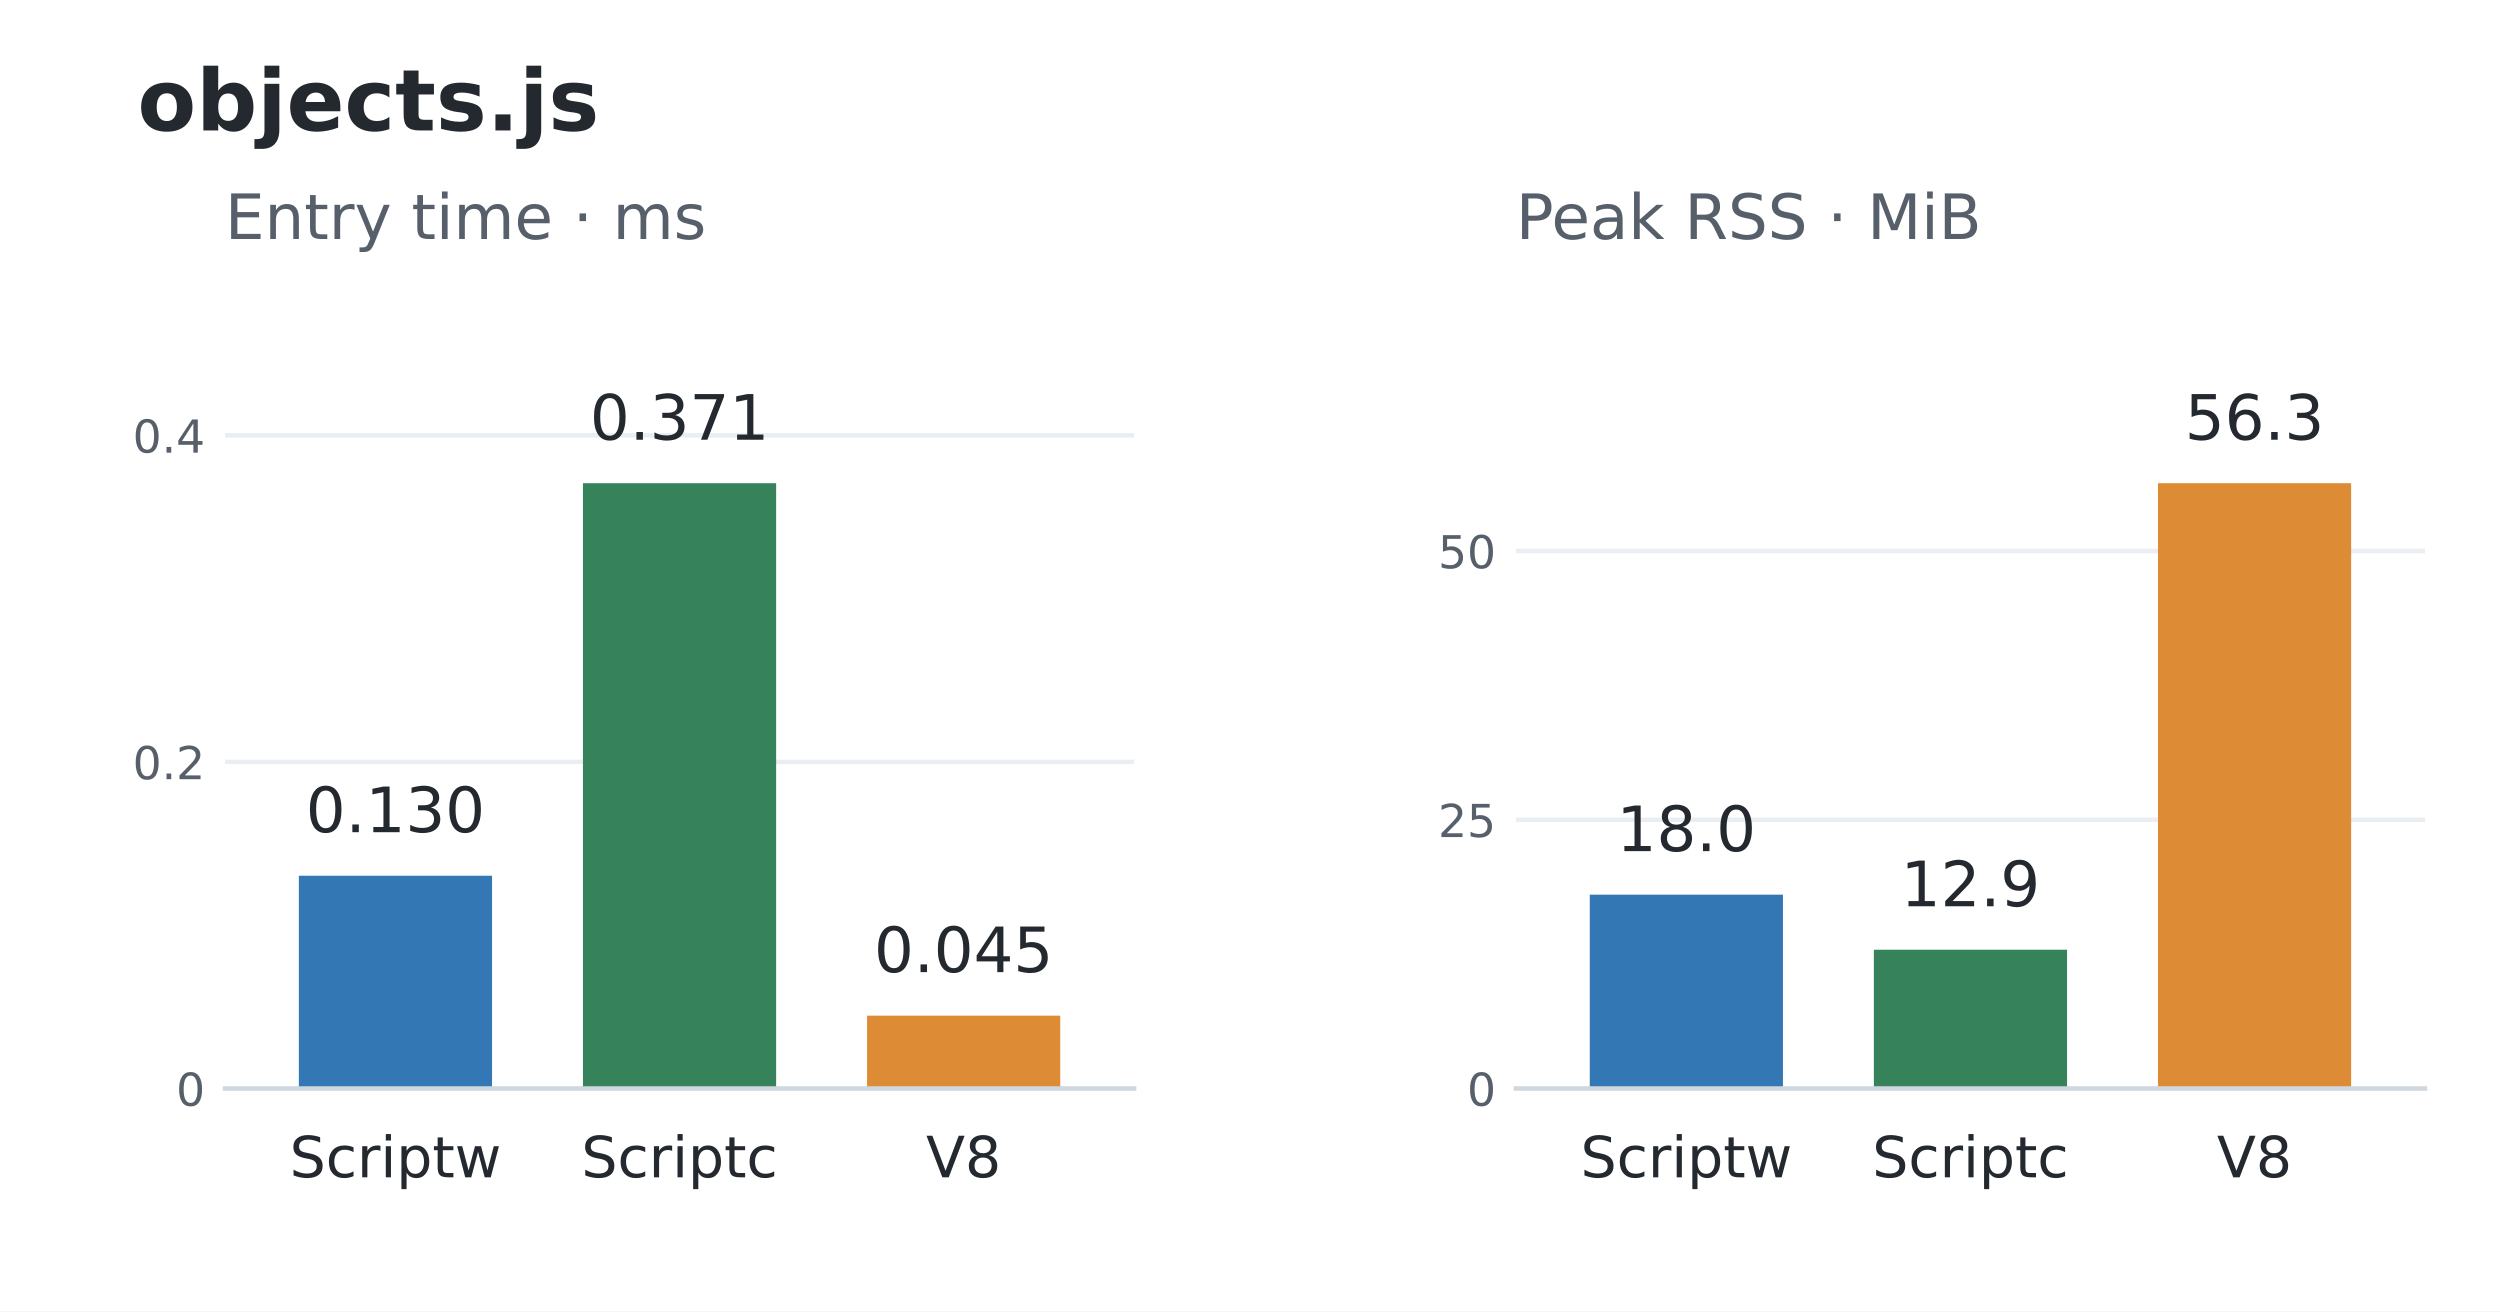
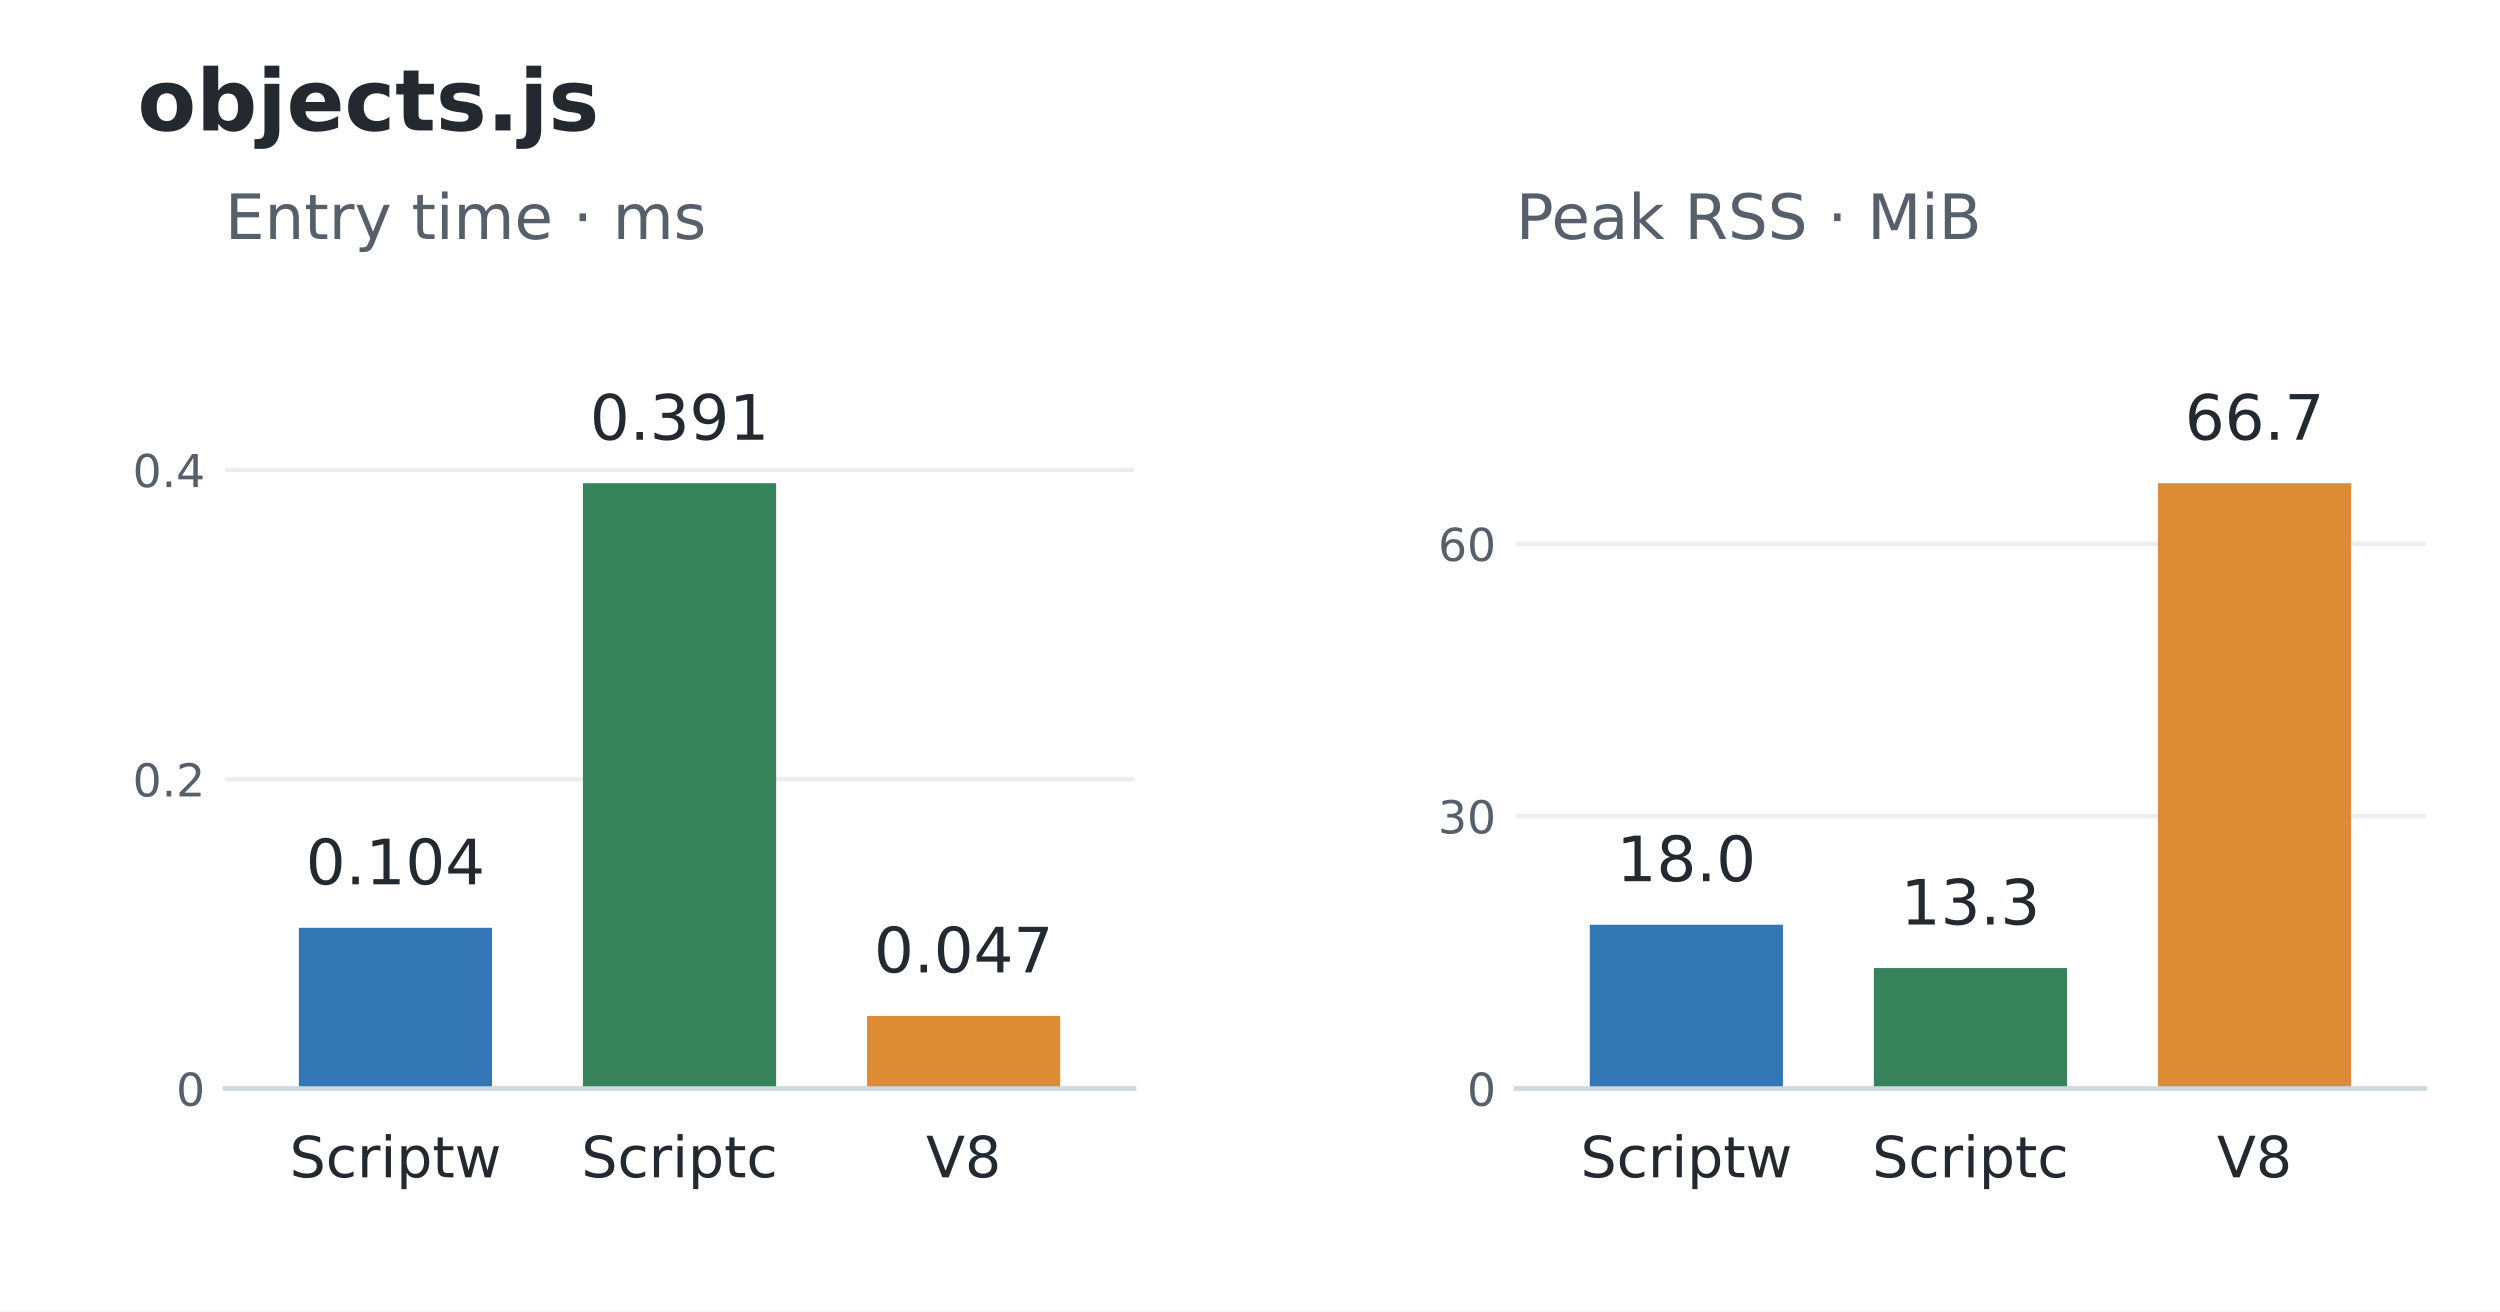
<svg xmlns="http://www.w3.org/2000/svg" width="439.2pt" height="230.4pt" viewBox="0 0 439.2 230.4" version="1.1">
  <defs>
    <style type="text/css">*{stroke-linejoin: round; stroke-linecap: butt}</style>
  </defs>
  <g id="figure_1">
    <g id="patch_1">
      <path d="M 0 230.4 L 439.2 230.4 L 439.2 0 L 0 0 z " style="fill: #ffffff" />
    </g>
    <g id="axes_1">
      <g id="patch_2">
        <path d="M 39.528 191.232 L 199.237 191.232 L 199.237 52.992 L 39.528 52.992 z " style="fill: #ffffff" />
      </g>
      <g id="matplotlib.axis_1">
        <g id="xtick_1">
          <g id="line2d_1" />
          <g id="text_1">
            <text style="font-size: 10px; font-family: 'DejaVu Sans'; text-anchor: middle; fill: #24292f" x="69.473" y="206.83" transform="rotate(-0 69.47346 206.8304)">Scriptw</text>
          </g>
        </g>
        <g id="xtick_2">
          <g id="line2d_2" />
          <g id="text_2">
            <text style="font-size: 10px; font-family: 'DejaVu Sans'; text-anchor: middle; fill: #24292f" x="119.383" y="206.83" transform="rotate(-0 119.3825 206.8304)">Scriptc</text>
          </g>
        </g>
        <g id="xtick_3">
          <g id="line2d_3" />
          <g id="text_3">
            <text style="font-size: 10px; font-family: 'DejaVu Sans'; text-anchor: middle; fill: #24292f" x="169.292" y="206.83" transform="rotate(-0 169.2916 206.8297)">V8</text>
          </g>
        </g>
      </g>
      <g id="matplotlib.axis_2">
        <g id="ytick_1">
          <g id="line2d_4">
            <path d="M 39.528 191.232 L 199.237 191.232 " clip-path="url(#p648741f3fb)" style="fill: none; stroke: #eaeef2; stroke-width: 0.8; stroke-linecap: square" />
          </g>
          <g id="line2d_5" />
          <g id="text_4">
            <text style="font-size: 8px; font-family: 'DejaVu Sans'; text-anchor: end; fill: #57606a" x="36.028" y="194.271" transform="rotate(-0 36.028 194.2711)">0</text>
          </g>
        </g>
        <g id="ytick_2">
          <g id="line2d_6">
-             <path d="M 39.528 133.855 L 199.237 133.855 " clip-path="url(#p648741f3fb)" style="fill: none; stroke: #eaeef2; stroke-width: 0.8; stroke-linecap: square" />
+             <path d="M 39.528 136.888 L 199.237 136.888 " clip-path="url(#p648741f3fb)" style="fill: none; stroke: #eaeef2; stroke-width: 0.8; stroke-linecap: square" />
          </g>
          <g id="line2d_7" />
          <g id="text_5">
-             <text style="font-size: 8px; font-family: 'DejaVu Sans'; text-anchor: end; fill: #57606a" x="36.028" y="136.894" transform="rotate(-0 36.028 136.8943)">0.2</text>
+             <text style="font-size: 8px; font-family: 'DejaVu Sans'; text-anchor: end; fill: #57606a" x="36.028" y="139.927" transform="rotate(-0 36.028 139.9269)">0.2</text>
          </g>
        </g>
        <g id="ytick_3">
          <g id="line2d_8">
-             <path d="M 39.528 76.479 L 199.237 76.479 " clip-path="url(#p648741f3fb)" style="fill: none; stroke: #eaeef2; stroke-width: 0.8; stroke-linecap: square" />
+             <path d="M 39.528 82.544 L 199.237 82.544 " clip-path="url(#p648741f3fb)" style="fill: none; stroke: #eaeef2; stroke-width: 0.8; stroke-linecap: square" />
          </g>
          <g id="line2d_9" />
          <g id="text_6">
-             <text style="font-size: 8px; font-family: 'DejaVu Sans'; text-anchor: end; fill: #57606a" x="36.028" y="79.518" transform="rotate(-0 36.028 79.51758)">0.4</text>
+             <text style="font-size: 8px; font-family: 'DejaVu Sans'; text-anchor: end; fill: #57606a" x="36.028" y="85.583" transform="rotate(-0 36.028 85.58276)">0.4</text>
          </g>
        </g>
      </g>
      <g id="patch_3">
-         <path d="M 52.504 191.232 L 86.443 191.232 L 86.443 153.844 L 52.504 153.844 z " clip-path="url(#p648741f3fb)" style="fill: #3378b5" />
+         <path d="M 52.504 191.232 L 86.443 191.232 L 86.443 163 L 52.504 163 z " clip-path="url(#p648741f3fb)" style="fill: #3378b5" />
      </g>
      <g id="patch_4">
        <path d="M 102.413 191.232 L 136.352 191.232 L 136.352 84.894 L 102.413 84.894 z " clip-path="url(#p648741f3fb)" style="fill: #36835b" />
      </g>
      <g id="patch_5">
-         <path d="M 152.323 191.232 L 186.261 191.232 L 186.261 178.434 L 152.323 178.434 z " clip-path="url(#p648741f3fb)" style="fill: #de8b36" />
+         <path d="M 152.323 191.232 L 186.261 191.232 L 186.261 178.474 L 152.323 178.474 z " clip-path="url(#p648741f3fb)" style="fill: #de8b36" />
      </g>
      <g id="patch_6">
        <path d="M 39.528 191.232 L 199.237 191.232 " style="fill: none; stroke: #d0d7de; stroke-width: 0.8; stroke-linejoin: miter; stroke-linecap: square" />
      </g>
      <g id="text_7">
-         <text style="font-size: 11px; font-family: 'DejaVu Sans'; text-anchor: middle; fill: #24292f" x="69.473" y="146.201" transform="rotate(-0 69.47346 146.2013)">0.130</text>
+         <text style="font-size: 11px; font-family: 'DejaVu Sans'; text-anchor: middle; fill: #24292f" x="69.473" y="155.357" transform="rotate(-0 69.47346 155.3572)">0.104</text>
      </g>
      <g id="text_8">
-         <text style="font-size: 11px; font-family: 'DejaVu Sans'; text-anchor: middle; fill: #24292f" x="119.383" y="77.251" transform="rotate(-0 119.3825 77.25096)">0.371</text>
+         <text style="font-size: 11px; font-family: 'DejaVu Sans'; text-anchor: middle; fill: #24292f" x="119.383" y="77.251" transform="rotate(-0 119.3825 77.25096)">0.391</text>
      </g>
      <g id="text_9">
-         <text style="font-size: 11px; font-family: 'DejaVu Sans'; text-anchor: middle; fill: #24292f" x="169.292" y="170.791" transform="rotate(-0 169.2916 170.7913)">0.045</text>
+         <text style="font-size: 11px; font-family: 'DejaVu Sans'; text-anchor: middle; fill: #24292f" x="169.292" y="170.831" transform="rotate(-0 169.2916 170.8315)">0.047</text>
      </g>
      <g id="text_10">
        <text style="font-size: 11px; font-family: 'DejaVu Sans'; text-anchor: start; fill: #57606a" x="39.528" y="41.992" transform="rotate(-0 39.528 41.992)">Entry time · ms</text>
      </g>
    </g>
    <g id="axes_2">
      <g id="patch_7">
        <path d="M 266.315 191.232 L 426.024 191.232 L 426.024 52.992 L 266.315 52.992 z " style="fill: #ffffff" />
      </g>
      <g id="matplotlib.axis_3">
        <g id="xtick_4">
          <g id="line2d_10" />
          <g id="text_11">
            <text style="font-size: 10px; font-family: 'DejaVu Sans'; text-anchor: middle; fill: #24292f" x="296.26" y="206.83" transform="rotate(-0 296.2604 206.8304)">Scriptw</text>
          </g>
        </g>
        <g id="xtick_5">
          <g id="line2d_11" />
          <g id="text_12">
            <text style="font-size: 10px; font-family: 'DejaVu Sans'; text-anchor: middle; fill: #24292f" x="346.169" y="206.83" transform="rotate(-0 346.1695 206.8304)">Scriptc</text>
          </g>
        </g>
        <g id="xtick_6">
          <g id="line2d_12" />
          <g id="text_13">
            <text style="font-size: 10px; font-family: 'DejaVu Sans'; text-anchor: middle; fill: #24292f" x="396.079" y="206.83" transform="rotate(-0 396.0785 206.8297)">V8</text>
          </g>
        </g>
      </g>
      <g id="matplotlib.axis_4">
        <g id="ytick_4">
          <g id="line2d_13">
            <path d="M 266.315 191.232 L 426.024 191.232 " clip-path="url(#pf3a1462166)" style="fill: none; stroke: #eaeef2; stroke-width: 0.8; stroke-linecap: square" />
          </g>
          <g id="line2d_14" />
          <g id="text_14">
            <text style="font-size: 8px; font-family: 'DejaVu Sans'; text-anchor: end; fill: #57606a" x="262.815" y="194.271" transform="rotate(-0 262.8149 194.2711)">0</text>
          </g>
        </g>
        <g id="ytick_5">
          <g id="line2d_15">
-             <path d="M 266.315 144.015 L 426.024 144.015 " clip-path="url(#pf3a1462166)" style="fill: none; stroke: #eaeef2; stroke-width: 0.8; stroke-linecap: square" />
+             <path d="M 266.315 143.376 L 426.024 143.376 " clip-path="url(#pf3a1462166)" style="fill: none; stroke: #eaeef2; stroke-width: 0.8; stroke-linecap: square" />
          </g>
          <g id="line2d_16" />
          <g id="text_15">
-             <text style="font-size: 8px; font-family: 'DejaVu Sans'; text-anchor: end; fill: #57606a" x="262.815" y="147.054" transform="rotate(-0 262.8149 147.0538)">25</text>
+             <text style="font-size: 8px; font-family: 'DejaVu Sans'; text-anchor: end; fill: #57606a" x="262.815" y="146.415" transform="rotate(-0 262.8149 146.4155)">30</text>
          </g>
        </g>
        <g id="ytick_6">
          <g id="line2d_17">
-             <path d="M 266.315 96.797 L 426.024 96.797 " clip-path="url(#pf3a1462166)" style="fill: none; stroke: #eaeef2; stroke-width: 0.8; stroke-linecap: square" />
+             <path d="M 266.315 95.521 L 426.024 95.521 " clip-path="url(#pf3a1462166)" style="fill: none; stroke: #eaeef2; stroke-width: 0.8; stroke-linecap: square" />
          </g>
          <g id="line2d_18" />
          <g id="text_16">
-             <text style="font-size: 8px; font-family: 'DejaVu Sans'; text-anchor: end; fill: #57606a" x="262.815" y="99.837" transform="rotate(-0 262.8149 99.83652)">50</text>
+             <text style="font-size: 8px; font-family: 'DejaVu Sans'; text-anchor: end; fill: #57606a" x="262.815" y="98.56" transform="rotate(-0 262.8149 98.5599)">60</text>
          </g>
        </g>
      </g>
      <g id="patch_8">
-         <path d="M 279.291 191.232 L 313.229 191.232 L 313.229 157.173 L 279.291 157.173 z " clip-path="url(#pf3a1462166)" style="fill: #3378b5" />
+         <path d="M 279.291 191.232 L 313.229 191.232 L 313.229 162.456 L 279.291 162.456 z " clip-path="url(#pf3a1462166)" style="fill: #3378b5" />
      </g>
      <g id="patch_9">
-         <path d="M 329.2 191.232 L 363.139 191.232 L 363.139 166.852 L 329.2 166.852 z " clip-path="url(#pf3a1462166)" style="fill: #36835b" />
+         <path d="M 329.2 191.232 L 363.139 191.232 L 363.139 170.065 L 329.2 170.065 z " clip-path="url(#pf3a1462166)" style="fill: #36835b" />
      </g>
      <g id="patch_10">
        <path d="M 379.109 191.232 L 413.048 191.232 L 413.048 84.894 L 379.109 84.894 z " clip-path="url(#pf3a1462166)" style="fill: #de8b36" />
      </g>
      <g id="patch_11">
        <path d="M 266.315 191.232 L 426.024 191.232 " style="fill: none; stroke: #d0d7de; stroke-width: 0.8; stroke-linejoin: miter; stroke-linecap: square" />
      </g>
      <g id="text_17">
-         <text style="font-size: 11px; font-family: 'DejaVu Sans'; text-anchor: middle; fill: #24292f" x="296.26" y="149.53" transform="rotate(-0 296.2604 149.5303)">18.0</text>
+         <text style="font-size: 11px; font-family: 'DejaVu Sans'; text-anchor: middle; fill: #24292f" x="296.26" y="154.814" transform="rotate(-0 296.2604 154.8138)">18.0</text>
      </g>
      <g id="text_18">
-         <text style="font-size: 11px; font-family: 'DejaVu Sans'; text-anchor: middle; fill: #24292f" x="346.169" y="159.21" transform="rotate(-0 346.1695 159.2098)">12.9</text>
+         <text style="font-size: 11px; font-family: 'DejaVu Sans'; text-anchor: middle; fill: #24292f" x="346.169" y="162.422" transform="rotate(-0 346.1695 162.4221)">13.3</text>
      </g>
      <g id="text_19">
-         <text style="font-size: 11px; font-family: 'DejaVu Sans'; text-anchor: middle; fill: #24292f" x="396.079" y="77.251" transform="rotate(-0 396.0785 77.25096)">56.3</text>
+         <text style="font-size: 11px; font-family: 'DejaVu Sans'; text-anchor: middle; fill: #24292f" x="396.079" y="77.251" transform="rotate(-0 396.0785 77.25096)">66.7</text>
      </g>
      <g id="text_20">
        <text style="font-size: 11px; font-family: 'DejaVu Sans'; text-anchor: start; fill: #57606a" x="266.315" y="41.992" transform="rotate(-0 266.3149 41.992)">Peak RSS · MiB</text>
      </g>
    </g>
    <g id="text_21">
      <text style="font-weight: 700; font-size: 15px; font-family: 'DejaVu Sans'; text-anchor: start; fill: #24292f" x="24.156" y="22.918" transform="rotate(-0 24.156 22.91766)">objects.js</text>
    </g>
  </g>
  <defs>
    <clipPath id="p648741f3fb">
      <rect x="39.528" y="52.992" width="159.709" height="138.24" />
    </clipPath>
    <clipPath id="pf3a1462166">
      <rect x="266.315" y="52.992" width="159.709" height="138.24" />
    </clipPath>
  </defs>
</svg>
